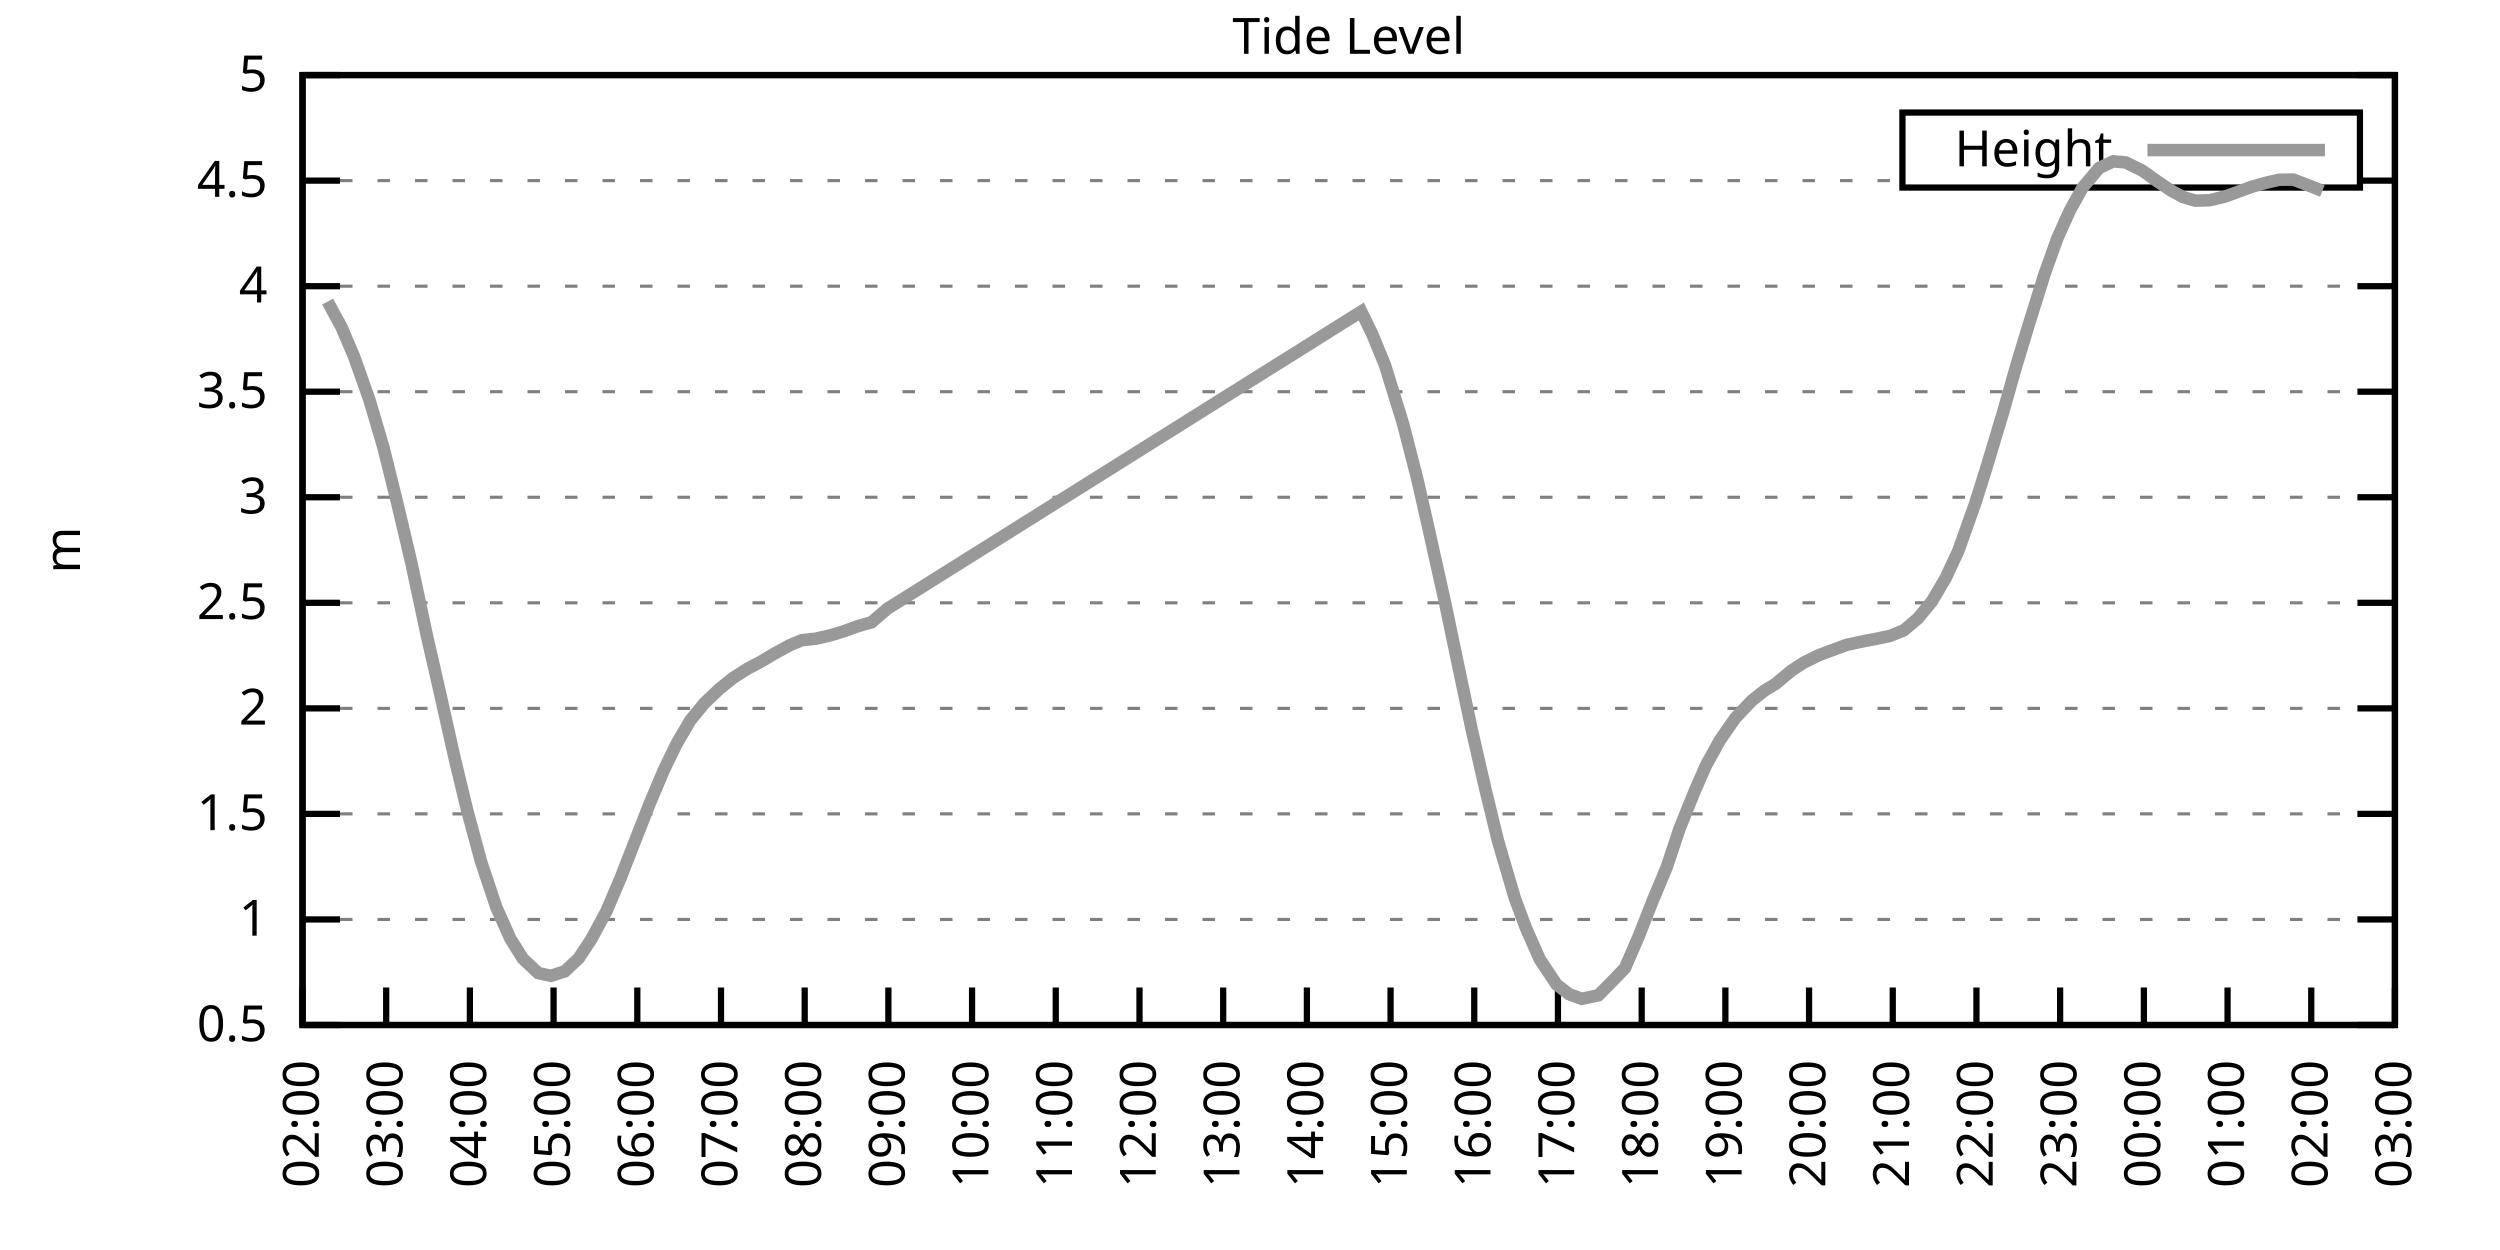
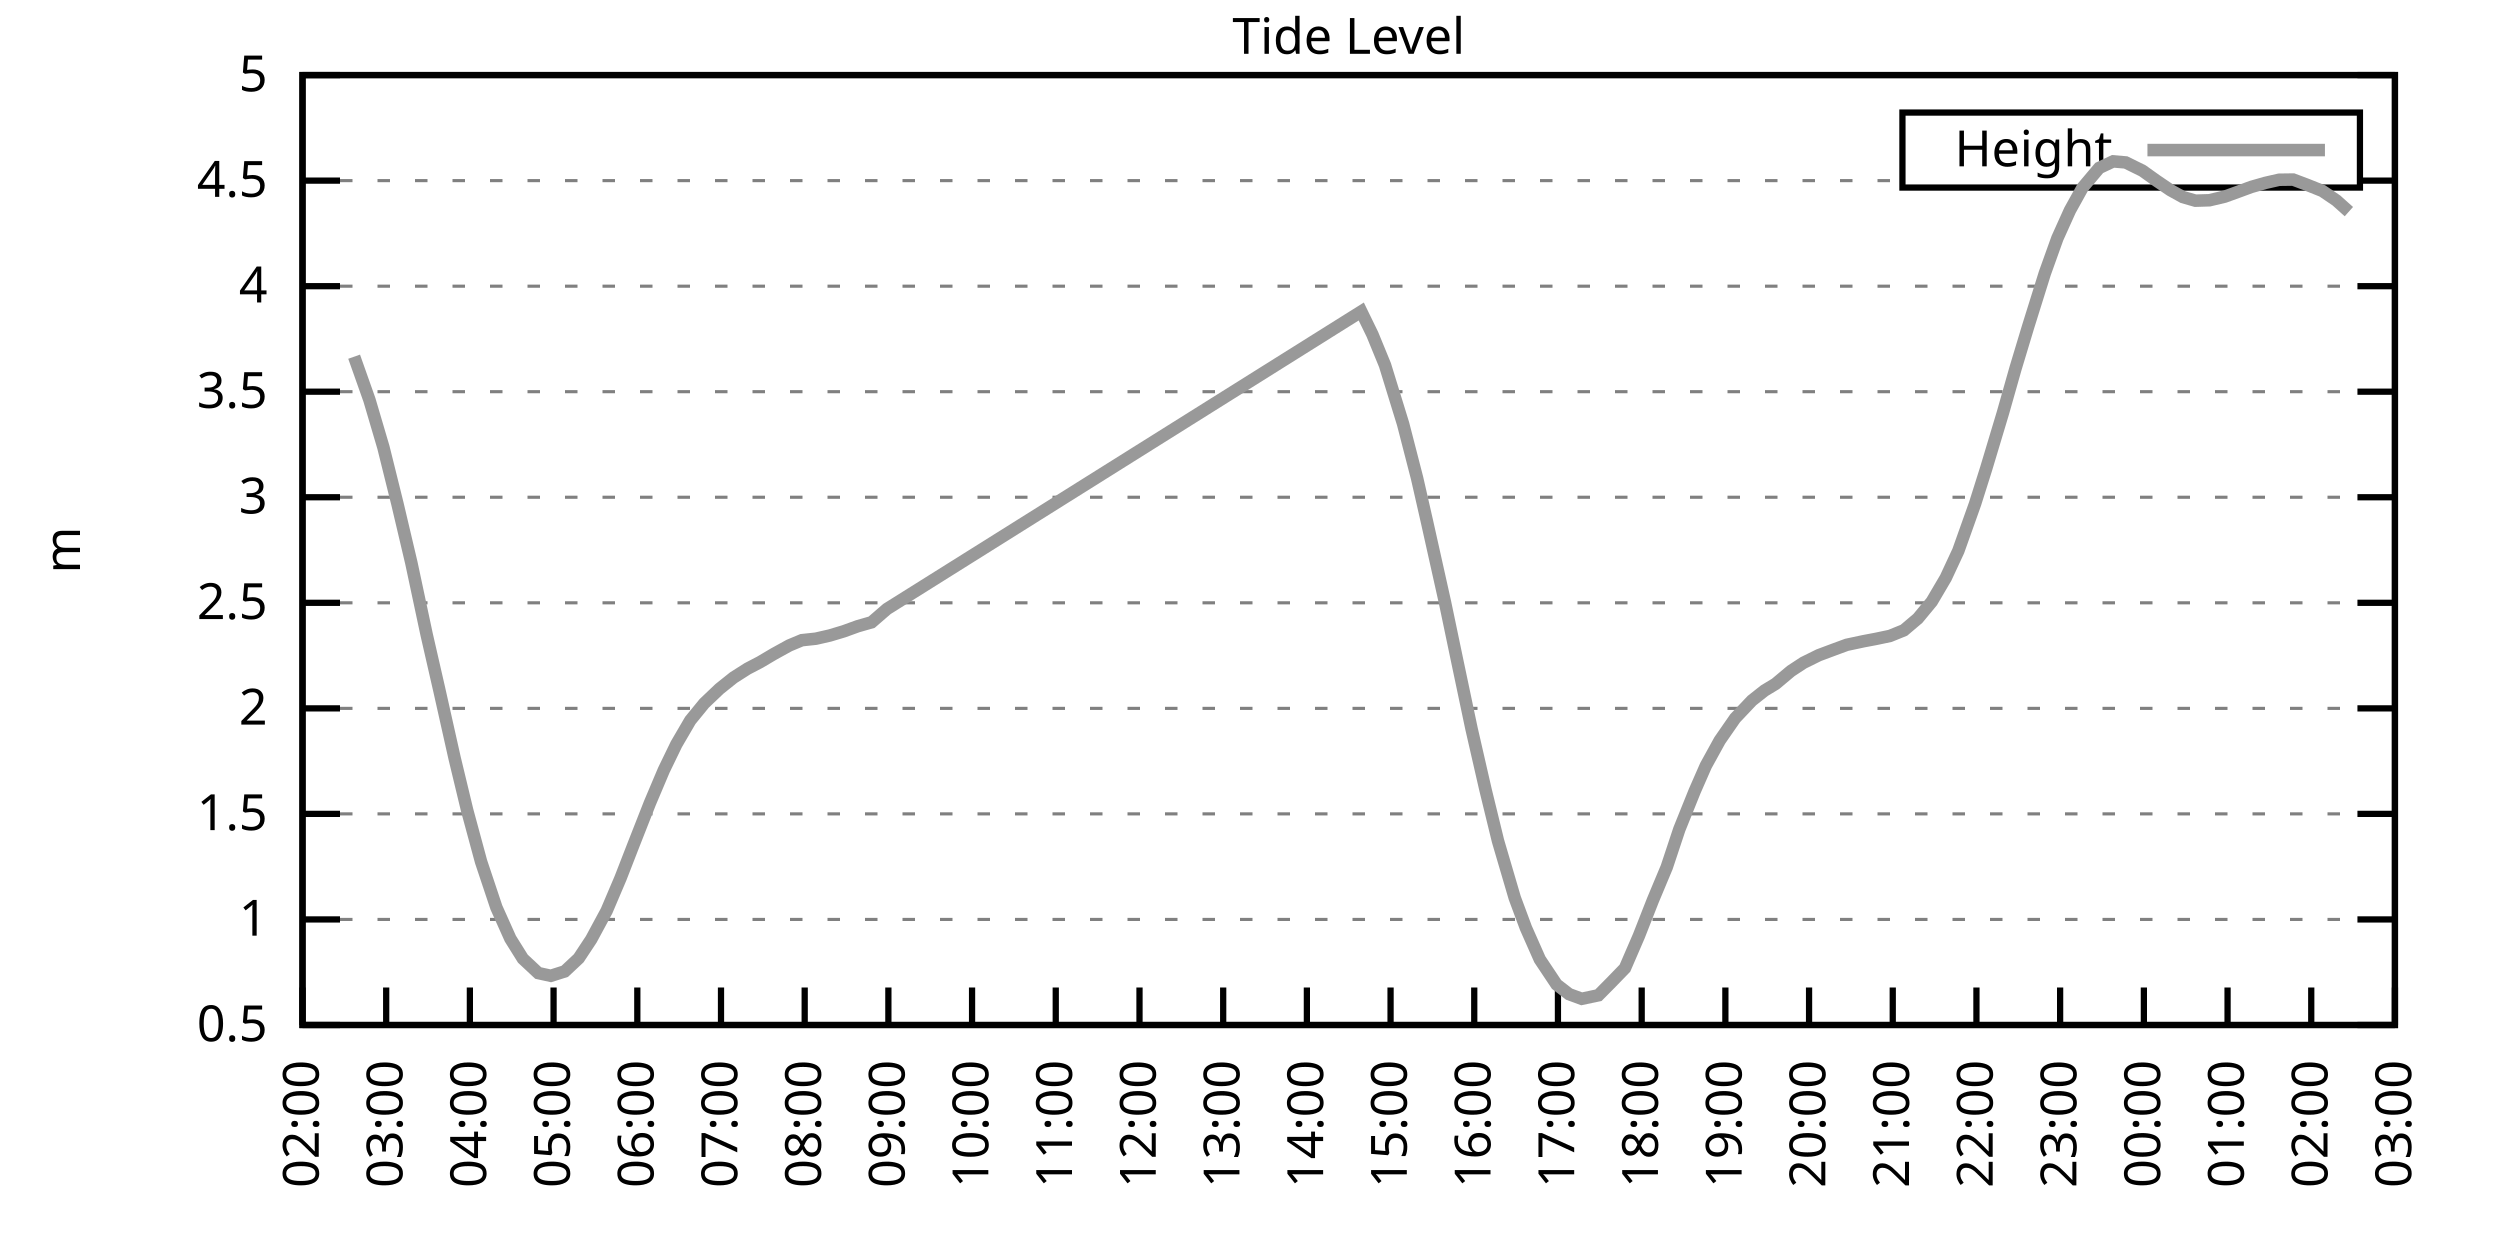
<svg xmlns="http://www.w3.org/2000/svg" xmlns:xlink="http://www.w3.org/1999/xlink" width="400" height="200" viewBox="0 0 400 200">
  <g id="gnuplot_canvas">
    <rect x="0" y="0" width="400" height="200" fill="none" />
    <defs>
      <circle id="gpDot" r="0.5" stroke-width="0.5" stroke="currentColor" />
      <path id="gpPt0" stroke-width="0.333" stroke="currentColor" d="M-1,0 h2 M0,-1 v2" />
      <path id="gpPt1" stroke-width="0.333" stroke="currentColor" d="M-1,-1 L1,1 M1,-1 L-1,1" />
      <path id="gpPt2" stroke-width="0.333" stroke="currentColor" d="M-1,0 L1,0 M0,-1 L0,1 M-1,-1 L1,1 M-1,1 L1,-1" />
      <rect id="gpPt3" stroke-width="0.333" stroke="currentColor" x="-1" y="-1" width="2" height="2" />
      <rect id="gpPt4" stroke-width="0.333" stroke="currentColor" fill="currentColor" x="-1" y="-1" width="2" height="2" />
      <circle id="gpPt5" stroke-width="0.333" stroke="currentColor" cx="0" cy="0" r="1" />
      <use xlink:href="#gpPt5" id="gpPt6" fill="currentColor" stroke="none" />
      <path id="gpPt7" stroke-width="0.333" stroke="currentColor" d="M0,-1.33 L-1.33,0.67 L1.33,0.67 z" />
      <use xlink:href="#gpPt7" id="gpPt8" fill="currentColor" stroke="none" />
      <use xlink:href="#gpPt7" id="gpPt9" stroke="currentColor" transform="rotate(180)" />
      <use xlink:href="#gpPt9" id="gpPt10" fill="currentColor" stroke="none" />
      <use xlink:href="#gpPt3" id="gpPt11" stroke="currentColor" transform="rotate(45)" />
      <use xlink:href="#gpPt11" id="gpPt12" fill="currentColor" stroke="none" />
      <path id="gpPt13" stroke-width="0.333" stroke="currentColor" d="M0,1.330 L1.265,0.411 L0.782,-1.067 L-0.782,-1.076 L-1.265,0.411 z" />
      <use xlink:href="#gpPt13" id="gpPt14" fill="currentColor" stroke="none" />
      <filter id="textbox" filterUnits="objectBoundingBox" x="0" y="0" height="1" width="1">
        <feFlood flood-color="white" flood-opacity="1" result="bgnd" />
        <feComposite in="SourceGraphic" in2="bgnd" operator="atop" />
      </filter>
      <filter id="greybox" filterUnits="objectBoundingBox" x="0" y="0" height="1" width="1">
        <feFlood flood-color="lightgrey" flood-opacity="1" result="grey" />
        <feComposite in="SourceGraphic" in2="grey" operator="atop" />
      </filter>
    </defs>
    <g fill="none" color="white" stroke="currentColor" stroke-width="1.00" stroke-linecap="butt" stroke-linejoin="miter">
</g>
    <g fill="none" color="black" stroke="currentColor" stroke-width="1.00" stroke-linecap="butt" stroke-linejoin="miter">
      <g stroke="none" shape-rendering="crispEdges">
        <polygon fill="rgb(255, 255, 255)" points="48.40,164.00 383.18,164.00 383.18,12.02 48.40,12.02 " />
      </g>
    </g>
    <g fill="none" color="black" stroke="currentColor" stroke-width="1.00" stroke-linecap="butt" stroke-linejoin="miter">
</g>
    <g fill="none" color="black" stroke="black" stroke-width="0.50" stroke-linecap="butt" stroke-linejoin="miter">
</g>
    <g fill="none" color="gray" stroke="currentColor" stroke-width="0.50" stroke-linecap="butt" stroke-linejoin="miter">
      <path stroke="gray" stroke-dasharray="2,4" class="gridline" d="M48.40,164.00 L383.19,164.00  " />
    </g>
    <g fill="none" color="gray" stroke="gray" stroke-width="1.00" stroke-linecap="butt" stroke-linejoin="miter">
</g>
    <g fill="none" color="black" stroke="currentColor" stroke-width="1.00" stroke-linecap="butt" stroke-linejoin="miter">
      <path stroke="black" d="M48.40,164.00 L54.40,164.00 M383.19,164.00 L377.19,164.00  " />
      <g transform="translate(42.80,166.60)" stroke="none" fill="black" font-family="Sans" font-size="8.00" text-anchor="end">
        <text>
          <tspan font-family="Sans"> 0.5</tspan>
        </text>
      </g>
    </g>
    <g fill="none" color="black" stroke="currentColor" stroke-width="1.00" stroke-linecap="butt" stroke-linejoin="miter">
</g>
    <g fill="none" color="black" stroke="black" stroke-width="0.50" stroke-linecap="butt" stroke-linejoin="miter">
</g>
    <g fill="none" color="gray" stroke="currentColor" stroke-width="0.50" stroke-linecap="butt" stroke-linejoin="miter">
      <path stroke="gray" stroke-dasharray="2,4" class="gridline" d="M48.40,147.11 L383.19,147.11  " />
    </g>
    <g fill="none" color="gray" stroke="gray" stroke-width="1.00" stroke-linecap="butt" stroke-linejoin="miter">
</g>
    <g fill="none" color="black" stroke="currentColor" stroke-width="1.00" stroke-linecap="butt" stroke-linejoin="miter">
      <path stroke="black" d="M48.40,147.11 L54.40,147.11 M383.19,147.11 L377.19,147.11  " />
      <g transform="translate(42.80,149.71)" stroke="none" fill="black" font-family="Sans" font-size="8.00" text-anchor="end">
        <text>
          <tspan font-family="Sans"> 1</tspan>
        </text>
      </g>
    </g>
    <g fill="none" color="black" stroke="currentColor" stroke-width="1.00" stroke-linecap="butt" stroke-linejoin="miter">
</g>
    <g fill="none" color="black" stroke="black" stroke-width="0.50" stroke-linecap="butt" stroke-linejoin="miter">
</g>
    <g fill="none" color="gray" stroke="currentColor" stroke-width="0.50" stroke-linecap="butt" stroke-linejoin="miter">
      <path stroke="gray" stroke-dasharray="2,4" class="gridline" d="M48.40,130.22 L383.19,130.22  " />
    </g>
    <g fill="none" color="gray" stroke="gray" stroke-width="1.00" stroke-linecap="butt" stroke-linejoin="miter">
</g>
    <g fill="none" color="black" stroke="currentColor" stroke-width="1.00" stroke-linecap="butt" stroke-linejoin="miter">
      <path stroke="black" d="M48.40,130.22 L54.40,130.22 M383.19,130.22 L377.19,130.22  " />
      <g transform="translate(42.80,132.82)" stroke="none" fill="black" font-family="Sans" font-size="8.00" text-anchor="end">
        <text>
          <tspan font-family="Sans"> 1.5</tspan>
        </text>
      </g>
    </g>
    <g fill="none" color="black" stroke="currentColor" stroke-width="1.00" stroke-linecap="butt" stroke-linejoin="miter">
</g>
    <g fill="none" color="black" stroke="black" stroke-width="0.50" stroke-linecap="butt" stroke-linejoin="miter">
</g>
    <g fill="none" color="gray" stroke="currentColor" stroke-width="0.50" stroke-linecap="butt" stroke-linejoin="miter">
      <path stroke="gray" stroke-dasharray="2,4" class="gridline" d="M48.40,113.34 L383.19,113.34  " />
    </g>
    <g fill="none" color="gray" stroke="gray" stroke-width="1.00" stroke-linecap="butt" stroke-linejoin="miter">
</g>
    <g fill="none" color="black" stroke="currentColor" stroke-width="1.00" stroke-linecap="butt" stroke-linejoin="miter">
      <path stroke="black" d="M48.40,113.34 L54.40,113.34 M383.19,113.34 L377.19,113.34  " />
      <g transform="translate(42.80,115.94)" stroke="none" fill="black" font-family="Sans" font-size="8.00" text-anchor="end">
        <text>
          <tspan font-family="Sans"> 2</tspan>
        </text>
      </g>
    </g>
    <g fill="none" color="black" stroke="currentColor" stroke-width="1.00" stroke-linecap="butt" stroke-linejoin="miter">
</g>
    <g fill="none" color="black" stroke="black" stroke-width="0.50" stroke-linecap="butt" stroke-linejoin="miter">
</g>
    <g fill="none" color="gray" stroke="currentColor" stroke-width="0.50" stroke-linecap="butt" stroke-linejoin="miter">
      <path stroke="gray" stroke-dasharray="2,4" class="gridline" d="M48.40,96.45 L383.19,96.45  " />
    </g>
    <g fill="none" color="gray" stroke="gray" stroke-width="1.00" stroke-linecap="butt" stroke-linejoin="miter">
</g>
    <g fill="none" color="black" stroke="currentColor" stroke-width="1.00" stroke-linecap="butt" stroke-linejoin="miter">
      <path stroke="black" d="M48.40,96.45 L54.40,96.45 M383.19,96.45 L377.19,96.45  " />
      <g transform="translate(42.80,99.05)" stroke="none" fill="black" font-family="Sans" font-size="8.00" text-anchor="end">
        <text>
          <tspan font-family="Sans"> 2.5</tspan>
        </text>
      </g>
    </g>
    <g fill="none" color="black" stroke="currentColor" stroke-width="1.00" stroke-linecap="butt" stroke-linejoin="miter">
</g>
    <g fill="none" color="black" stroke="black" stroke-width="0.50" stroke-linecap="butt" stroke-linejoin="miter">
</g>
    <g fill="none" color="gray" stroke="currentColor" stroke-width="0.50" stroke-linecap="butt" stroke-linejoin="miter">
      <path stroke="gray" stroke-dasharray="2,4" class="gridline" d="M48.40,79.56 L383.19,79.56  " />
    </g>
    <g fill="none" color="gray" stroke="gray" stroke-width="1.00" stroke-linecap="butt" stroke-linejoin="miter">
</g>
    <g fill="none" color="black" stroke="currentColor" stroke-width="1.00" stroke-linecap="butt" stroke-linejoin="miter">
      <path stroke="black" d="M48.40,79.56 L54.40,79.56 M383.19,79.56 L377.19,79.56  " />
      <g transform="translate(42.80,82.16)" stroke="none" fill="black" font-family="Sans" font-size="8.00" text-anchor="end">
        <text>
          <tspan font-family="Sans"> 3</tspan>
        </text>
      </g>
    </g>
    <g fill="none" color="black" stroke="currentColor" stroke-width="1.00" stroke-linecap="butt" stroke-linejoin="miter">
</g>
    <g fill="none" color="black" stroke="black" stroke-width="0.50" stroke-linecap="butt" stroke-linejoin="miter">
</g>
    <g fill="none" color="gray" stroke="currentColor" stroke-width="0.50" stroke-linecap="butt" stroke-linejoin="miter">
      <path stroke="gray" stroke-dasharray="2,4" class="gridline" d="M48.40,62.67 L383.19,62.67  " />
    </g>
    <g fill="none" color="gray" stroke="gray" stroke-width="1.00" stroke-linecap="butt" stroke-linejoin="miter">
</g>
    <g fill="none" color="black" stroke="currentColor" stroke-width="1.00" stroke-linecap="butt" stroke-linejoin="miter">
      <path stroke="black" d="M48.40,62.67 L54.40,62.67 M383.19,62.67 L377.19,62.67  " />
      <g transform="translate(42.80,65.27)" stroke="none" fill="black" font-family="Sans" font-size="8.00" text-anchor="end">
        <text>
          <tspan font-family="Sans"> 3.5</tspan>
        </text>
      </g>
    </g>
    <g fill="none" color="black" stroke="currentColor" stroke-width="1.00" stroke-linecap="butt" stroke-linejoin="miter">
</g>
    <g fill="none" color="black" stroke="black" stroke-width="0.50" stroke-linecap="butt" stroke-linejoin="miter">
</g>
    <g fill="none" color="gray" stroke="currentColor" stroke-width="0.50" stroke-linecap="butt" stroke-linejoin="miter">
      <path stroke="gray" stroke-dasharray="2,4" class="gridline" d="M48.40,45.79 L383.19,45.79  " />
    </g>
    <g fill="none" color="gray" stroke="gray" stroke-width="1.00" stroke-linecap="butt" stroke-linejoin="miter">
</g>
    <g fill="none" color="black" stroke="currentColor" stroke-width="1.00" stroke-linecap="butt" stroke-linejoin="miter">
      <path stroke="black" d="M48.40,45.79 L54.40,45.79 M383.19,45.79 L377.19,45.79  " />
      <g transform="translate(42.80,48.39)" stroke="none" fill="black" font-family="Sans" font-size="8.00" text-anchor="end">
        <text>
          <tspan font-family="Sans"> 4</tspan>
        </text>
      </g>
    </g>
    <g fill="none" color="black" stroke="currentColor" stroke-width="1.00" stroke-linecap="butt" stroke-linejoin="miter">
</g>
    <g fill="none" color="black" stroke="black" stroke-width="0.50" stroke-linecap="butt" stroke-linejoin="miter">
</g>
    <g fill="none" color="gray" stroke="currentColor" stroke-width="0.50" stroke-linecap="butt" stroke-linejoin="miter">
      <path stroke="gray" stroke-dasharray="2,4" class="gridline" d="M48.40,28.90 L304.39,28.90 M377.59,28.90 L383.19,28.90  " />
    </g>
    <g fill="none" color="gray" stroke="gray" stroke-width="1.00" stroke-linecap="butt" stroke-linejoin="miter">
</g>
    <g fill="none" color="black" stroke="currentColor" stroke-width="1.00" stroke-linecap="butt" stroke-linejoin="miter">
      <path stroke="black" d="M48.40,28.90 L54.40,28.90 M383.19,28.90 L377.19,28.90  " />
      <g transform="translate(42.80,31.50)" stroke="none" fill="black" font-family="Sans" font-size="8.00" text-anchor="end">
        <text>
          <tspan font-family="Sans"> 4.5</tspan>
        </text>
      </g>
    </g>
    <g fill="none" color="black" stroke="currentColor" stroke-width="1.00" stroke-linecap="butt" stroke-linejoin="miter">
</g>
    <g fill="none" color="black" stroke="black" stroke-width="0.50" stroke-linecap="butt" stroke-linejoin="miter">
</g>
    <g fill="none" color="gray" stroke="currentColor" stroke-width="0.50" stroke-linecap="butt" stroke-linejoin="miter">
      <path stroke="gray" stroke-dasharray="2,4" class="gridline" d="M48.40,12.01 L383.19,12.01  " />
    </g>
    <g fill="none" color="gray" stroke="gray" stroke-width="1.00" stroke-linecap="butt" stroke-linejoin="miter">
</g>
    <g fill="none" color="black" stroke="currentColor" stroke-width="1.00" stroke-linecap="butt" stroke-linejoin="miter">
      <path stroke="black" d="M48.40,12.01 L54.40,12.01 M383.19,12.01 L377.19,12.01  " />
      <g transform="translate(42.80,14.61)" stroke="none" fill="black" font-family="Sans" font-size="8.00" text-anchor="end">
        <text>
          <tspan font-family="Sans"> 5</tspan>
        </text>
      </g>
    </g>
    <g fill="none" color="black" stroke="currentColor" stroke-width="1.00" stroke-linecap="butt" stroke-linejoin="miter">
      <path stroke="black" d="M48.40,164.00 L48.40,158.00  " />
      <g transform="translate(51.00,169.60) rotate(270.00)" stroke="none" fill="black" font-family="Sans" font-size="8.00" text-anchor="end">
        <text>
          <tspan font-family="Sans">02:00</tspan>
        </text>
      </g>
    </g>
    <g fill="none" color="black" stroke="currentColor" stroke-width="1.00" stroke-linecap="butt" stroke-linejoin="miter">
      <path stroke="black" d="M61.79,164.00 L61.79,158.00  " />
      <g transform="translate(64.39,169.60) rotate(270.00)" stroke="none" fill="black" font-family="Sans" font-size="8.00" text-anchor="end">
        <text>
          <tspan font-family="Sans">03:00</tspan>
        </text>
      </g>
    </g>
    <g fill="none" color="black" stroke="currentColor" stroke-width="1.00" stroke-linecap="butt" stroke-linejoin="miter">
      <path stroke="black" d="M75.18,164.00 L75.18,158.00  " />
      <g transform="translate(77.78,169.60) rotate(270.00)" stroke="none" fill="black" font-family="Sans" font-size="8.00" text-anchor="end">
        <text>
          <tspan font-family="Sans">04:00</tspan>
        </text>
      </g>
    </g>
    <g fill="none" color="black" stroke="currentColor" stroke-width="1.00" stroke-linecap="butt" stroke-linejoin="miter">
      <path stroke="black" d="M88.57,164.00 L88.57,158.00  " />
      <g transform="translate(91.17,169.60) rotate(270.00)" stroke="none" fill="black" font-family="Sans" font-size="8.00" text-anchor="end">
        <text>
          <tspan font-family="Sans">05:00</tspan>
        </text>
      </g>
    </g>
    <g fill="none" color="black" stroke="currentColor" stroke-width="1.00" stroke-linecap="butt" stroke-linejoin="miter">
      <path stroke="black" d="M101.97,164.00 L101.97,158.00  " />
      <g transform="translate(104.57,169.60) rotate(270.00)" stroke="none" fill="black" font-family="Sans" font-size="8.00" text-anchor="end">
        <text>
          <tspan font-family="Sans">06:00</tspan>
        </text>
      </g>
    </g>
    <g fill="none" color="black" stroke="currentColor" stroke-width="1.00" stroke-linecap="butt" stroke-linejoin="miter">
      <path stroke="black" d="M115.36,164.00 L115.36,158.00  " />
      <g transform="translate(117.96,169.60) rotate(270.00)" stroke="none" fill="black" font-family="Sans" font-size="8.00" text-anchor="end">
        <text>
          <tspan font-family="Sans">07:00</tspan>
        </text>
      </g>
    </g>
    <g fill="none" color="black" stroke="currentColor" stroke-width="1.00" stroke-linecap="butt" stroke-linejoin="miter">
      <path stroke="black" d="M128.75,164.00 L128.75,158.00  " />
      <g transform="translate(131.35,169.60) rotate(270.00)" stroke="none" fill="black" font-family="Sans" font-size="8.00" text-anchor="end">
        <text>
          <tspan font-family="Sans">08:00</tspan>
        </text>
      </g>
    </g>
    <g fill="none" color="black" stroke="currentColor" stroke-width="1.00" stroke-linecap="butt" stroke-linejoin="miter">
      <path stroke="black" d="M142.14,164.00 L142.14,158.00  " />
      <g transform="translate(144.74,169.60) rotate(270.00)" stroke="none" fill="black" font-family="Sans" font-size="8.00" text-anchor="end">
        <text>
          <tspan font-family="Sans">09:00</tspan>
        </text>
      </g>
    </g>
    <g fill="none" color="black" stroke="currentColor" stroke-width="1.00" stroke-linecap="butt" stroke-linejoin="miter">
      <path stroke="black" d="M155.53,164.00 L155.53,158.00  " />
      <g transform="translate(158.13,169.60) rotate(270.00)" stroke="none" fill="black" font-family="Sans" font-size="8.00" text-anchor="end">
        <text>
          <tspan font-family="Sans">10:00</tspan>
        </text>
      </g>
    </g>
    <g fill="none" color="black" stroke="currentColor" stroke-width="1.00" stroke-linecap="butt" stroke-linejoin="miter">
      <path stroke="black" d="M168.92,164.00 L168.92,158.00  " />
      <g transform="translate(171.52,169.60) rotate(270.00)" stroke="none" fill="black" font-family="Sans" font-size="8.00" text-anchor="end">
        <text>
          <tspan font-family="Sans">11:00</tspan>
        </text>
      </g>
    </g>
    <g fill="none" color="black" stroke="currentColor" stroke-width="1.00" stroke-linecap="butt" stroke-linejoin="miter">
      <path stroke="black" d="M182.32,164.00 L182.32,158.00  " />
      <g transform="translate(184.92,169.60) rotate(270.00)" stroke="none" fill="black" font-family="Sans" font-size="8.00" text-anchor="end">
        <text>
          <tspan font-family="Sans">12:00</tspan>
        </text>
      </g>
    </g>
    <g fill="none" color="black" stroke="currentColor" stroke-width="1.00" stroke-linecap="butt" stroke-linejoin="miter">
      <path stroke="black" d="M195.71,164.00 L195.71,158.00  " />
      <g transform="translate(198.31,169.60) rotate(270.00)" stroke="none" fill="black" font-family="Sans" font-size="8.00" text-anchor="end">
        <text>
          <tspan font-family="Sans">13:00</tspan>
        </text>
      </g>
    </g>
    <g fill="none" color="black" stroke="currentColor" stroke-width="1.00" stroke-linecap="butt" stroke-linejoin="miter">
      <path stroke="black" d="M209.10,164.00 L209.10,158.00  " />
      <g transform="translate(211.70,169.60) rotate(270.00)" stroke="none" fill="black" font-family="Sans" font-size="8.00" text-anchor="end">
        <text>
          <tspan font-family="Sans">14:00</tspan>
        </text>
      </g>
    </g>
    <g fill="none" color="black" stroke="currentColor" stroke-width="1.00" stroke-linecap="butt" stroke-linejoin="miter">
      <path stroke="black" d="M222.49,164.00 L222.49,158.00  " />
      <g transform="translate(225.09,169.60) rotate(270.00)" stroke="none" fill="black" font-family="Sans" font-size="8.00" text-anchor="end">
        <text>
          <tspan font-family="Sans">15:00</tspan>
        </text>
      </g>
    </g>
    <g fill="none" color="black" stroke="currentColor" stroke-width="1.00" stroke-linecap="butt" stroke-linejoin="miter">
      <path stroke="black" d="M235.88,164.00 L235.88,158.00  " />
      <g transform="translate(238.48,169.60) rotate(270.00)" stroke="none" fill="black" font-family="Sans" font-size="8.00" text-anchor="end">
        <text>
          <tspan font-family="Sans">16:00</tspan>
        </text>
      </g>
    </g>
    <g fill="none" color="black" stroke="currentColor" stroke-width="1.00" stroke-linecap="butt" stroke-linejoin="miter">
      <path stroke="black" d="M249.27,164.00 L249.27,158.00  " />
      <g transform="translate(251.87,169.60) rotate(270.00)" stroke="none" fill="black" font-family="Sans" font-size="8.00" text-anchor="end">
        <text>
          <tspan font-family="Sans">17:00</tspan>
        </text>
      </g>
    </g>
    <g fill="none" color="black" stroke="currentColor" stroke-width="1.00" stroke-linecap="butt" stroke-linejoin="miter">
      <path stroke="black" d="M262.67,164.00 L262.67,158.00  " />
      <g transform="translate(265.27,169.60) rotate(270.00)" stroke="none" fill="black" font-family="Sans" font-size="8.00" text-anchor="end">
        <text>
          <tspan font-family="Sans">18:00</tspan>
        </text>
      </g>
    </g>
    <g fill="none" color="black" stroke="currentColor" stroke-width="1.00" stroke-linecap="butt" stroke-linejoin="miter">
      <path stroke="black" d="M276.06,164.00 L276.06,158.00  " />
      <g transform="translate(278.66,169.60) rotate(270.00)" stroke="none" fill="black" font-family="Sans" font-size="8.00" text-anchor="end">
        <text>
          <tspan font-family="Sans">19:00</tspan>
        </text>
      </g>
    </g>
    <g fill="none" color="black" stroke="currentColor" stroke-width="1.00" stroke-linecap="butt" stroke-linejoin="miter">
      <path stroke="black" d="M289.45,164.00 L289.45,158.00  " />
      <g transform="translate(292.05,169.60) rotate(270.00)" stroke="none" fill="black" font-family="Sans" font-size="8.00" text-anchor="end">
        <text>
          <tspan font-family="Sans">20:00</tspan>
        </text>
      </g>
    </g>
    <g fill="none" color="black" stroke="currentColor" stroke-width="1.00" stroke-linecap="butt" stroke-linejoin="miter">
      <path stroke="black" d="M302.84,164.00 L302.84,158.00  " />
      <g transform="translate(305.44,169.60) rotate(270.00)" stroke="none" fill="black" font-family="Sans" font-size="8.00" text-anchor="end">
        <text>
          <tspan font-family="Sans">21:00</tspan>
        </text>
      </g>
    </g>
    <g fill="none" color="black" stroke="currentColor" stroke-width="1.00" stroke-linecap="butt" stroke-linejoin="miter">
      <path stroke="black" d="M316.23,164.00 L316.23,158.00  " />
      <g transform="translate(318.83,169.60) rotate(270.00)" stroke="none" fill="black" font-family="Sans" font-size="8.00" text-anchor="end">
        <text>
          <tspan font-family="Sans">22:00</tspan>
        </text>
      </g>
    </g>
    <g fill="none" color="black" stroke="currentColor" stroke-width="1.00" stroke-linecap="butt" stroke-linejoin="miter">
      <path stroke="black" d="M329.62,164.00 L329.62,158.00  " />
      <g transform="translate(332.22,169.60) rotate(270.00)" stroke="none" fill="black" font-family="Sans" font-size="8.00" text-anchor="end">
        <text>
          <tspan font-family="Sans">23:00</tspan>
        </text>
      </g>
    </g>
    <g fill="none" color="black" stroke="currentColor" stroke-width="1.00" stroke-linecap="butt" stroke-linejoin="miter">
      <path stroke="black" d="M343.02,164.00 L343.02,158.00  " />
      <g transform="translate(345.62,169.60) rotate(270.00)" stroke="none" fill="black" font-family="Sans" font-size="8.00" text-anchor="end">
        <text>
          <tspan font-family="Sans">00:00</tspan>
        </text>
      </g>
    </g>
    <g fill="none" color="black" stroke="currentColor" stroke-width="1.00" stroke-linecap="butt" stroke-linejoin="miter">
      <path stroke="black" d="M356.41,164.00 L356.41,158.00  " />
      <g transform="translate(359.01,169.60) rotate(270.00)" stroke="none" fill="black" font-family="Sans" font-size="8.00" text-anchor="end">
        <text>
          <tspan font-family="Sans">01:00</tspan>
        </text>
      </g>
    </g>
    <g fill="none" color="black" stroke="currentColor" stroke-width="1.00" stroke-linecap="butt" stroke-linejoin="miter">
      <path stroke="black" d="M369.80,164.00 L369.80,158.00  " />
      <g transform="translate(372.40,169.60) rotate(270.00)" stroke="none" fill="black" font-family="Sans" font-size="8.00" text-anchor="end">
        <text>
          <tspan font-family="Sans">02:00</tspan>
        </text>
      </g>
    </g>
    <g fill="none" color="black" stroke="currentColor" stroke-width="1.00" stroke-linecap="butt" stroke-linejoin="miter">
      <path stroke="black" d="M383.19,164.00 L383.19,158.00  " />
      <g transform="translate(385.79,169.60) rotate(270.00)" stroke="none" fill="black" font-family="Sans" font-size="8.00" text-anchor="end">
        <text>
          <tspan font-family="Sans">03:00</tspan>
        </text>
      </g>
    </g>
    <g fill="none" color="black" stroke="currentColor" stroke-width="1.00" stroke-linecap="butt" stroke-linejoin="miter">
</g>
    <g fill="none" color="black" stroke="currentColor" stroke-width="1.00" stroke-linecap="butt" stroke-linejoin="miter">
      <path stroke="black" d="M48.40,12.01 L48.40,164.00 L383.19,164.00 L383.19,12.01 L48.40,12.01 Z  " />
    </g>
    <g fill="none" color="black" stroke="currentColor" stroke-width="1.00" stroke-linecap="butt" stroke-linejoin="miter">
</g>
    <g fill="none" color="black" stroke="currentColor" stroke-width="1.00" stroke-linecap="butt" stroke-linejoin="miter">
      <path stroke="black" d="M304.39,30.01 L304.39,18.01 L377.59,18.01 L377.59,30.01 L304.39,30.01 Z  " />
    </g>
    <g id="Tide_level_plot_1">
      <g fill="none" color="white" stroke="black" stroke-width="2.00" stroke-linecap="butt" stroke-linejoin="miter">
</g>
      <g fill="none" color="black" stroke="currentColor" stroke-width="2.00" stroke-linecap="butt" stroke-linejoin="miter">
        <g transform="translate(337.99,26.61)" stroke="none" fill="black" font-family="Sans" font-size="8.00" text-anchor="end">
          <text>
            <tspan font-family="Sans">Height</tspan>
          </text>
        </g>
      </g>
      <g fill="none" color="black" stroke="currentColor" stroke-width="2.00" stroke-linecap="butt" stroke-linejoin="miter">
-         <path stroke="rgb(153, 153, 153)" d="M343.59,24.01 L371.99,24.01 M52.42,48.25 L54.65,52.37 L56.66,57.07 L59.11,63.99 L61.35,71.59 L63.58,80.57   L65.81,90.03 L68.26,101.52 L70.27,110.30 L72.73,121.27 L74.74,129.62 L76.97,137.86 L79.42,145.19 L81.66,150.19   L83.66,153.39 L86.12,155.69 L88.13,156.13 L90.36,155.42 L92.59,153.33 L94.60,150.29 L97.06,145.73 L99.29,140.49   L101.30,135.32 L103.98,128.50 L106.21,123.23 L108.22,119.08 L110.45,115.26 L112.68,112.53 L115.13,110.20 L117.37,108.41   L119.60,106.99 L121.61,105.94 L123.84,104.62 L126.29,103.27 L128.30,102.43 L130.54,102.19 L132.77,101.68 L135.00,101.01   L137.23,100.20 L139.46,99.56 L141.92,97.43 L217.80,49.84 L219.59,53.52 L221.60,58.42 L224.50,67.84 L226.73,76.49   L228.29,83.34 L231.20,96.38 L233.20,105.94 L235.44,116.58 L237.67,126.31 L239.68,134.55 L242.36,143.67 L244.14,148.46   L246.37,153.50 L249.05,157.52 L251.06,159.07 L253.07,159.81 L255.75,159.24 L257.76,157.21 L259.99,154.91 L262.22,149.75   L264.45,144.07 L266.68,138.74 L268.69,132.69 L271.15,126.58 L272.93,122.52 L275.16,118.47 L277.62,114.92 L280.30,112.09   L282.31,110.50 L284.09,109.42 L286.55,107.36 L288.56,106.04 L291.01,104.83 L293.47,103.91 L295.48,103.17 L298.15,102.60   L300.16,102.22 L302.39,101.75 L304.63,100.84 L306.86,98.95 L309.09,96.25 L311.32,92.46 L313.33,88.14 L316.01,80.61   L317.79,74.97 L320.47,66.05 L322.48,58.96 L324.49,52.30 L327.17,43.73 L329.18,38.12 L331.19,33.66 L333.19,30.05   L335.87,26.87 L338.10,25.82 L340.11,25.99 L342.79,27.31 L345.02,28.90 L347.26,30.42 L349.26,31.53 L351.27,32.11   L353.51,32.04 L355.96,31.46 L358.19,30.65 L360.20,29.91 L362.43,29.27 L364.66,28.76 L366.90,28.73 L369.13,29.57   L371.58,30.55  " />
+         <path stroke="rgb(153, 153, 153)" d="M343.59,24.01 L371.99,24.01 M56.66,57.07 L59.11,63.99 L61.35,71.59 L63.58,80.57 L65.81,90.03 L68.26,101.52   L70.27,110.30 L72.73,121.27 L74.74,129.62 L76.97,137.86 L79.42,145.19 L81.66,150.19 L83.66,153.39 L86.12,155.69   L88.13,156.13 L90.36,155.42 L92.59,153.33 L94.60,150.29 L97.06,145.73 L99.29,140.49 L101.30,135.32 L103.98,128.50   L106.21,123.23 L108.22,119.08 L110.45,115.26 L112.68,112.53 L115.13,110.20 L117.37,108.41 L119.60,106.99 L121.61,105.94   L123.84,104.62 L126.29,103.27 L128.30,102.43 L130.54,102.19 L132.77,101.68 L135.00,101.01 L137.23,100.20 L139.46,99.56   L141.92,97.43 L217.80,49.84 L219.59,53.52 L221.60,58.42 L224.50,67.84 L226.73,76.49 L228.29,83.34 L231.20,96.38   L233.20,105.94 L235.44,116.58 L237.67,126.31 L239.68,134.55 L242.36,143.67 L244.14,148.46 L246.37,153.50 L249.05,157.52   L251.06,159.07 L253.07,159.81 L255.75,159.24 L257.76,157.21 L259.99,154.91 L262.22,149.75 L264.45,144.07 L266.68,138.74   L268.69,132.69 L271.15,126.58 L272.93,122.52 L275.16,118.47 L277.62,114.92 L280.30,112.09 L282.31,110.50 L284.09,109.42   L286.55,107.36 L288.56,106.04 L291.01,104.83 L293.47,103.91 L295.48,103.17 L298.15,102.60 L300.16,102.22 L302.39,101.75   L304.63,100.84 L306.86,98.95 L309.09,96.25 L311.32,92.46 L313.33,88.14 L316.01,80.61 L317.79,74.97 L320.47,66.05   L322.48,58.96 L324.49,52.30 L327.17,43.73 L329.18,38.12 L331.19,33.66 L333.19,30.05 L335.87,26.87 L338.10,25.82   L340.11,25.99 L342.79,27.31 L345.02,28.90 L347.26,30.42 L349.26,31.53 L351.27,32.11 L353.51,32.04 L355.96,31.46   L358.19,30.65 L360.20,29.91 L362.43,29.27 L364.66,28.76 L366.90,28.73 L369.13,29.57 L371.58,30.55 L373.82,32.07   L375.82,33.86  " />
      </g>
    </g>
    <g fill="none" color="black" stroke="currentColor" stroke-width="2.00" stroke-linecap="butt" stroke-linejoin="miter">
</g>
    <g fill="none" color="black" stroke="black" stroke-width="1.00" stroke-linecap="butt" stroke-linejoin="miter">
</g>
    <g fill="none" color="black" stroke="currentColor" stroke-width="1.00" stroke-linecap="butt" stroke-linejoin="miter">
      <path stroke="black" d="M48.40,12.01 L48.40,164.00 L383.19,164.00 L383.19,12.01 L48.40,12.01 Z  " />
      <g transform="translate(12.80,88.01) rotate(270.00)" stroke="none" fill="black" font-family="Sans" font-size="8.00" text-anchor="middle">
        <text>
          <tspan font-family="Sans">m</tspan>
        </text>
      </g>
    </g>
    <g fill="none" color="black" stroke="currentColor" stroke-width="1.00" stroke-linecap="butt" stroke-linejoin="miter">
</g>
    <g fill="none" color="black" stroke="currentColor" stroke-width="1.00" stroke-linecap="butt" stroke-linejoin="miter">
      <g transform="translate(215.79,8.61)" stroke="none" fill="black" font-family="Sans" font-size="8.00" text-anchor="middle">
        <text>
          <tspan font-family="Sans">Tide Level</tspan>
        </text>
      </g>
    </g>
    <g fill="none" color="black" stroke="currentColor" stroke-width="1.00" stroke-linecap="butt" stroke-linejoin="miter">
</g>
  </g>
</svg>
